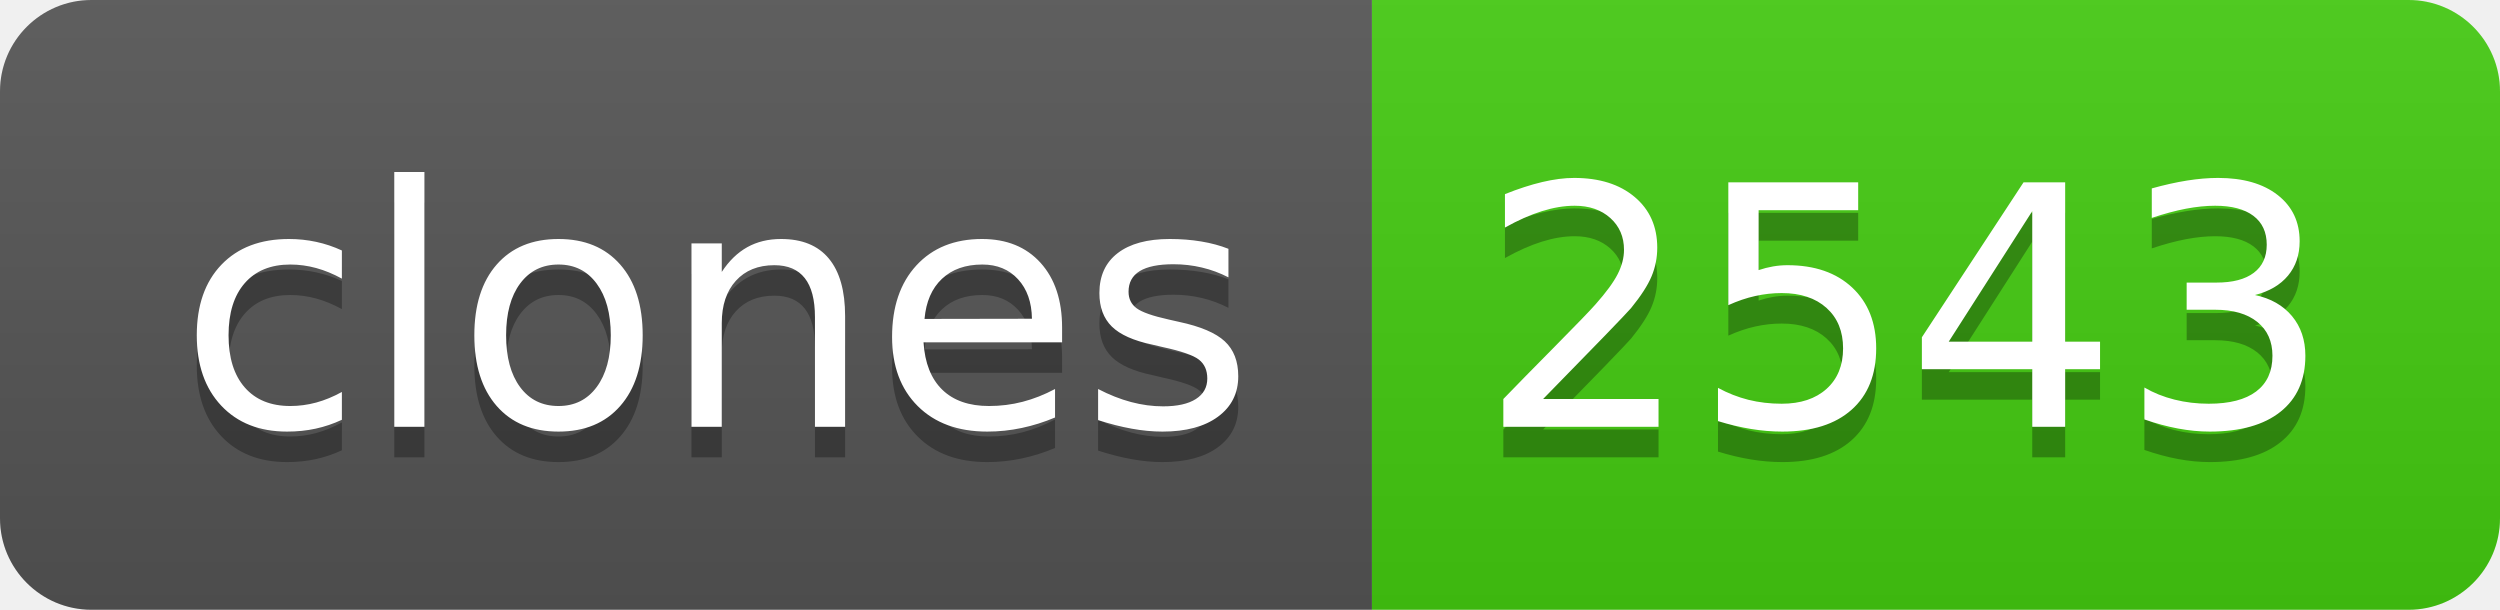
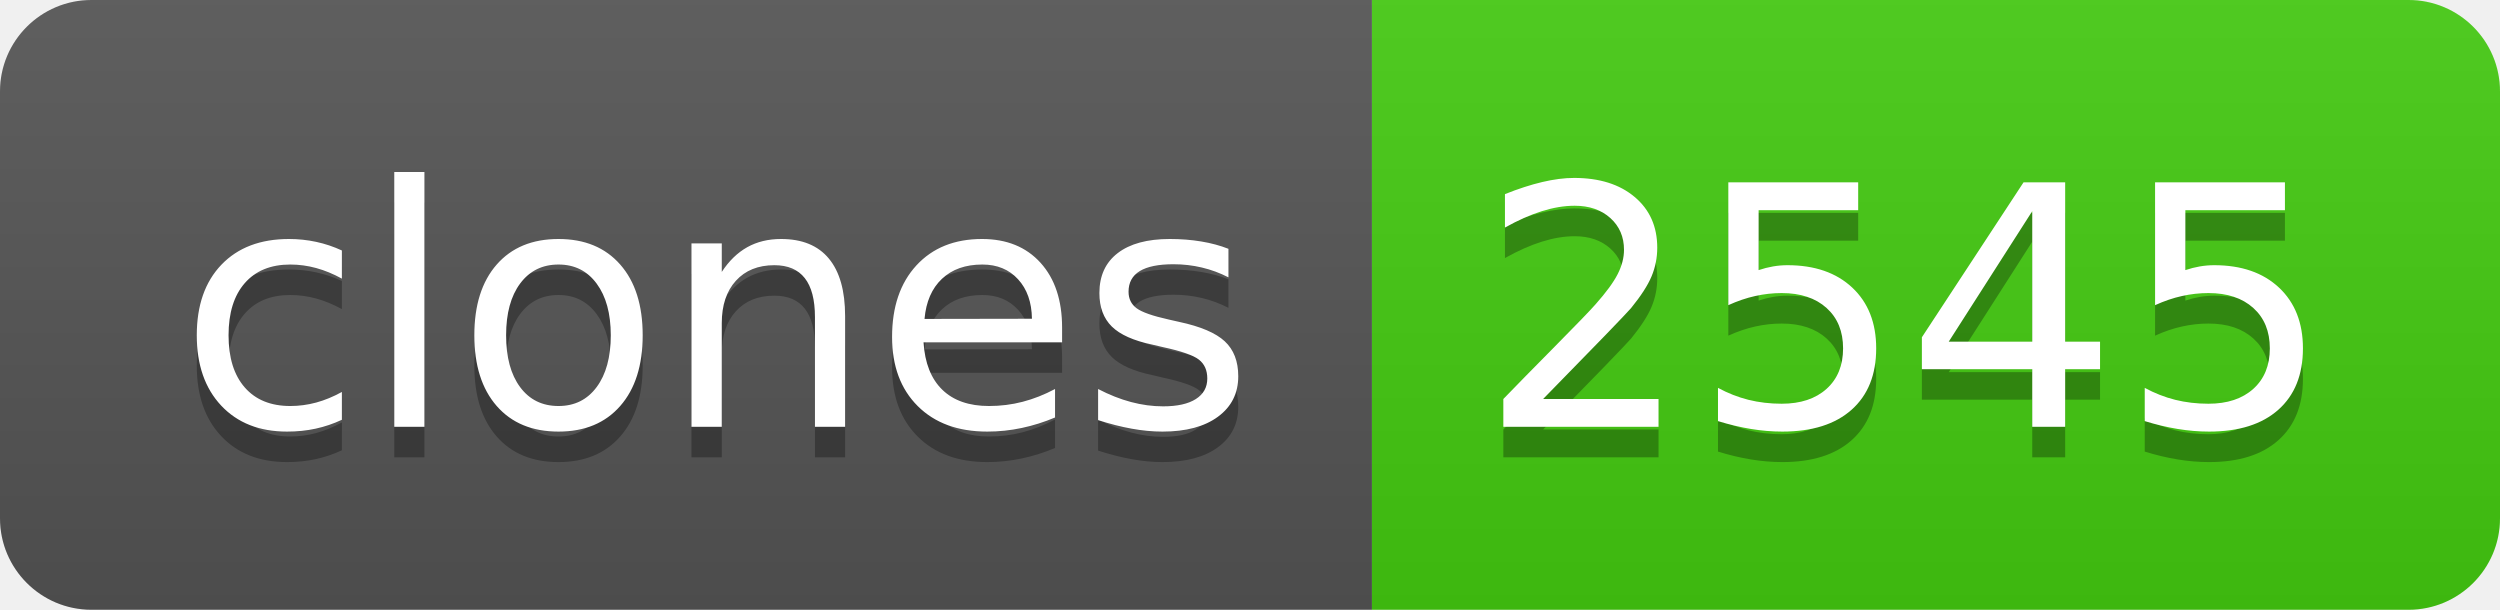
- <svg xmlns="http://www.w3.org/2000/svg" width="82" height="20" role="img" aria-label="clones: 2543">
+ <svg xmlns="http://www.w3.org/2000/svg" width="82" height="20" role="img" aria-label="clones: 2545">
  <linearGradient id="s" x2="0" y2="100%">
    <stop offset="0" stop-color="#bbb" stop-opacity=".1" />
    <stop offset="1" stop-opacity=".1" />
  </linearGradient>
  <clipPath id="r">
    <rect width="82" height="20" rx="3" fill="#fff" />
  </clipPath>
  <g clip-path="url(#r)">
    <rect width="45" height="20" fill="#555" />
    <rect x="45" width="37" height="20" fill="#4c1" />
    <rect width="82" height="20" fill="url(#s)" />
  </g>
  <g fill="#fff" text-anchor="middle" font-family="Verdana,Geneva,DejaVu Sans,sans-serif" text-rendering="geometricPrecision" font-size="110">
    <text aria-hidden="true" x="235" y="150" fill="#010101" fill-opacity=".3" transform="scale(.1)" textLength="350">clones</text>
    <text x="235" y="140" transform="scale(.1)" fill="#fff" textLength="350">clones</text>
-     <text aria-hidden="true" x="625" y="150" fill="#010101" fill-opacity=".3" transform="scale(.1)" textLength="270">2543</text>
-     <text x="625" y="140" transform="scale(.1)" fill="#fff" textLength="270">2543</text>
+     <text aria-hidden="true" x="625" y="150" fill="#010101" fill-opacity=".3" transform="scale(.1)" textLength="270">2545</text>
+     <text x="625" y="140" transform="scale(.1)" fill="#fff" textLength="270">2545</text>
  </g>
</svg>
